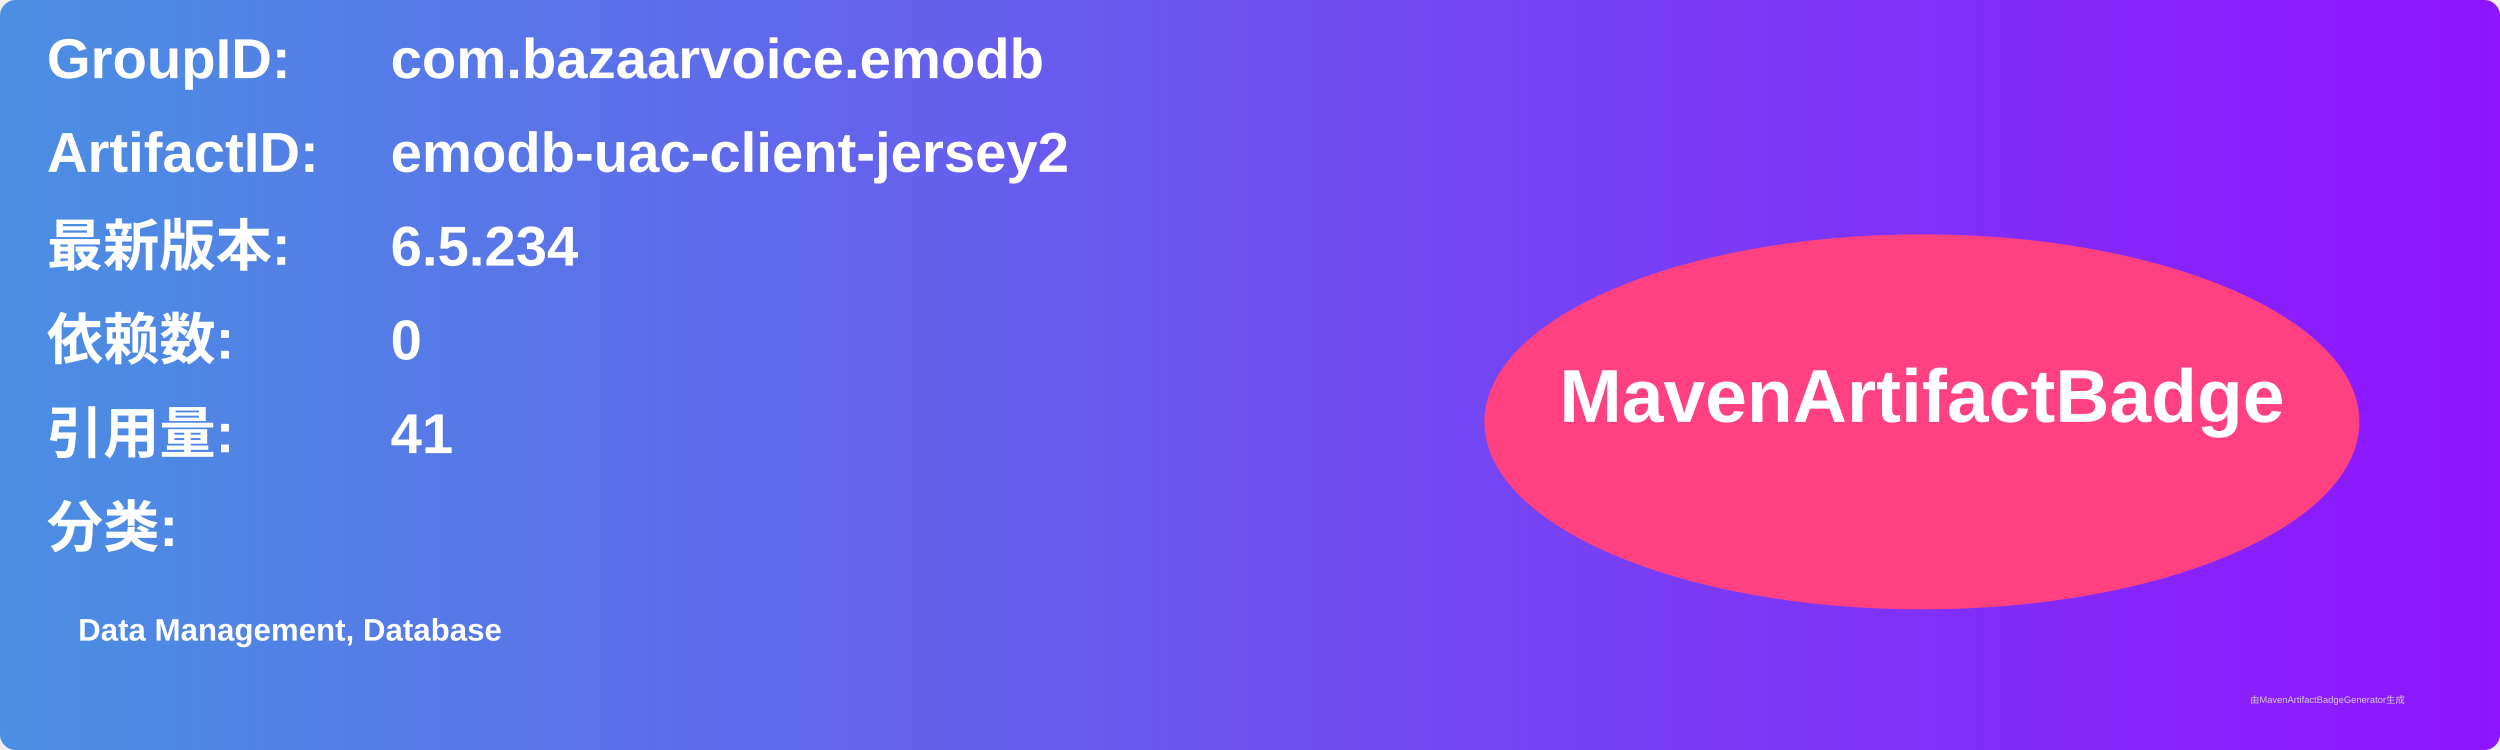
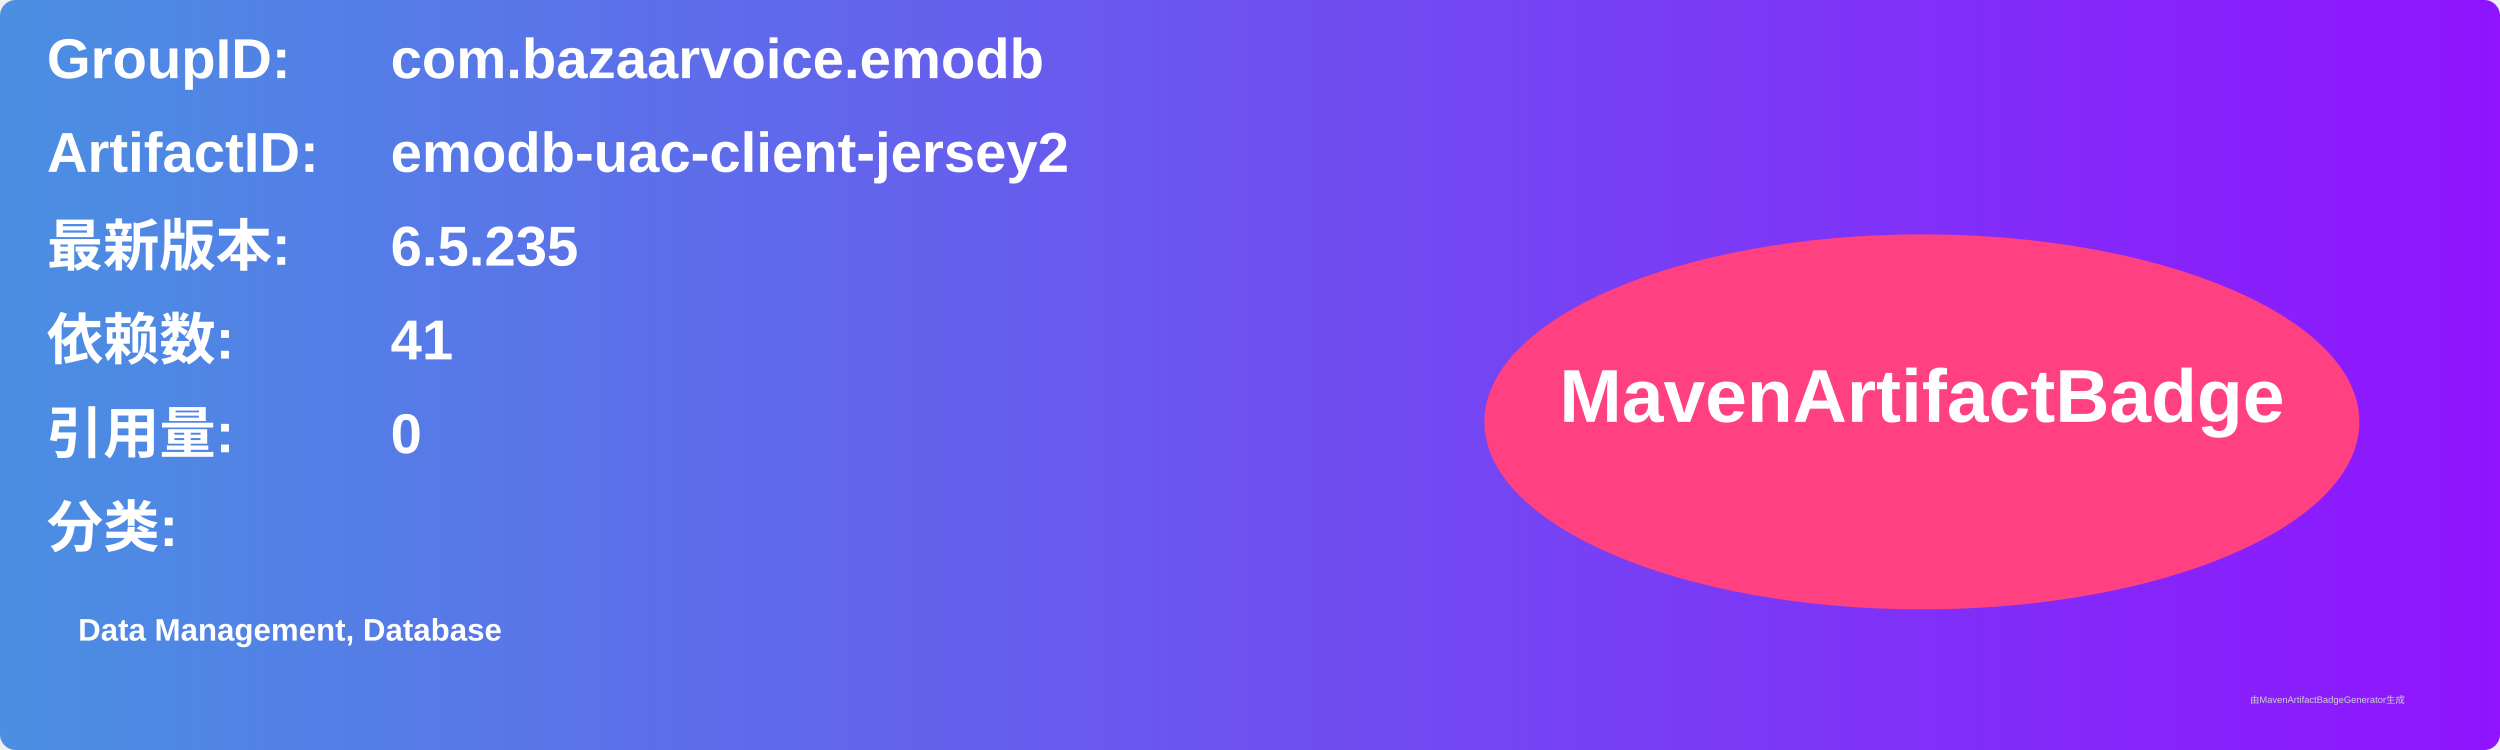
<svg xmlns="http://www.w3.org/2000/svg" width="800" height="240" viewBox="0 0 800 240">
  <linearGradient id="grad" x1="0%" y1="0%" x2="100%" y2="0%">
    <stop offset="0%" stop-color="#4a90e2" />
    <stop offset="100%" stop-color="#9013fe" />
  </linearGradient>
  <rect width="100%" height="100%" rx="5" ry="5" fill="url(#grad)" />
  <g transform="translate(15, 15)">
    <text x="0" y="10" font-family="Arial" font-size="18" fill="white" font-weight="bold" width="260">GroupID:</text>
    <text x="110" y="10" font-family="Arial" font-size="18" fill="white" font-weight="bold" width="460">com.bazaarvoice.emodb</text>
    <text x="0" y="40" font-family="Arial" font-size="18" fill="white" font-weight="bold" width="260">ArtifactID:</text>
    <text x="110" y="40" font-family="Arial" font-size="18" fill="white" font-weight="bold" width="460">emodb-uac-client-jersey2</text>
    <text x="0" y="70" font-family="Arial" font-size="18" fill="white" font-weight="bold">最新版本:</text>
    <text x="110" y="70" font-family="Arial" font-size="18" fill="white" font-weight="bold">
-       <tspan font-weight="bold">6.5.234</tspan>
+       <tspan font-weight="bold">6.5.235</tspan>
    </text>
    <text x="0" y="100" font-family="Arial" font-size="18" fill="white" font-weight="bold">依赖数: </text>
    <text x="110" y="100" font-family="Arial" font-size="18" fill="white">
-       <tspan font-weight="bold">0</tspan>
+       <tspan font-weight="bold">41</tspan>
    </text>
    <text x="0" y="130" font-family="Arial" font-size="18" fill="white" font-weight="bold">引用量: </text>
    <text x="110" y="130" font-family="Arial" font-size="18" fill="white">
-       <tspan font-weight="bold">41</tspan>
+       <tspan font-weight="bold">0</tspan>
    </text>
    <text x="0" y="160" font-family="Arial" font-size="18" fill="white" font-weight="bold">分类:</text>
    <text x="10" y="190" font-family="Arial" font-size="10" fill="white">
      <tspan font-weight="bold">Data Management, Database</tspan>
    </text>
    <ellipse cx="600" cy="120" rx="140" ry="60" fill="#ff4081" />
    <text x="600" y="120" text-anchor="middle" font-family="Arial" font-size="24" fill="white" font-weight="bold">MavenArtifactBadge</text>
  </g>
  <text x="720" y="225" font-family="Arial" font-size="3" fill="#d0d0d0">由MavenArtifactBadgeGenerator生成</text>
</svg>
